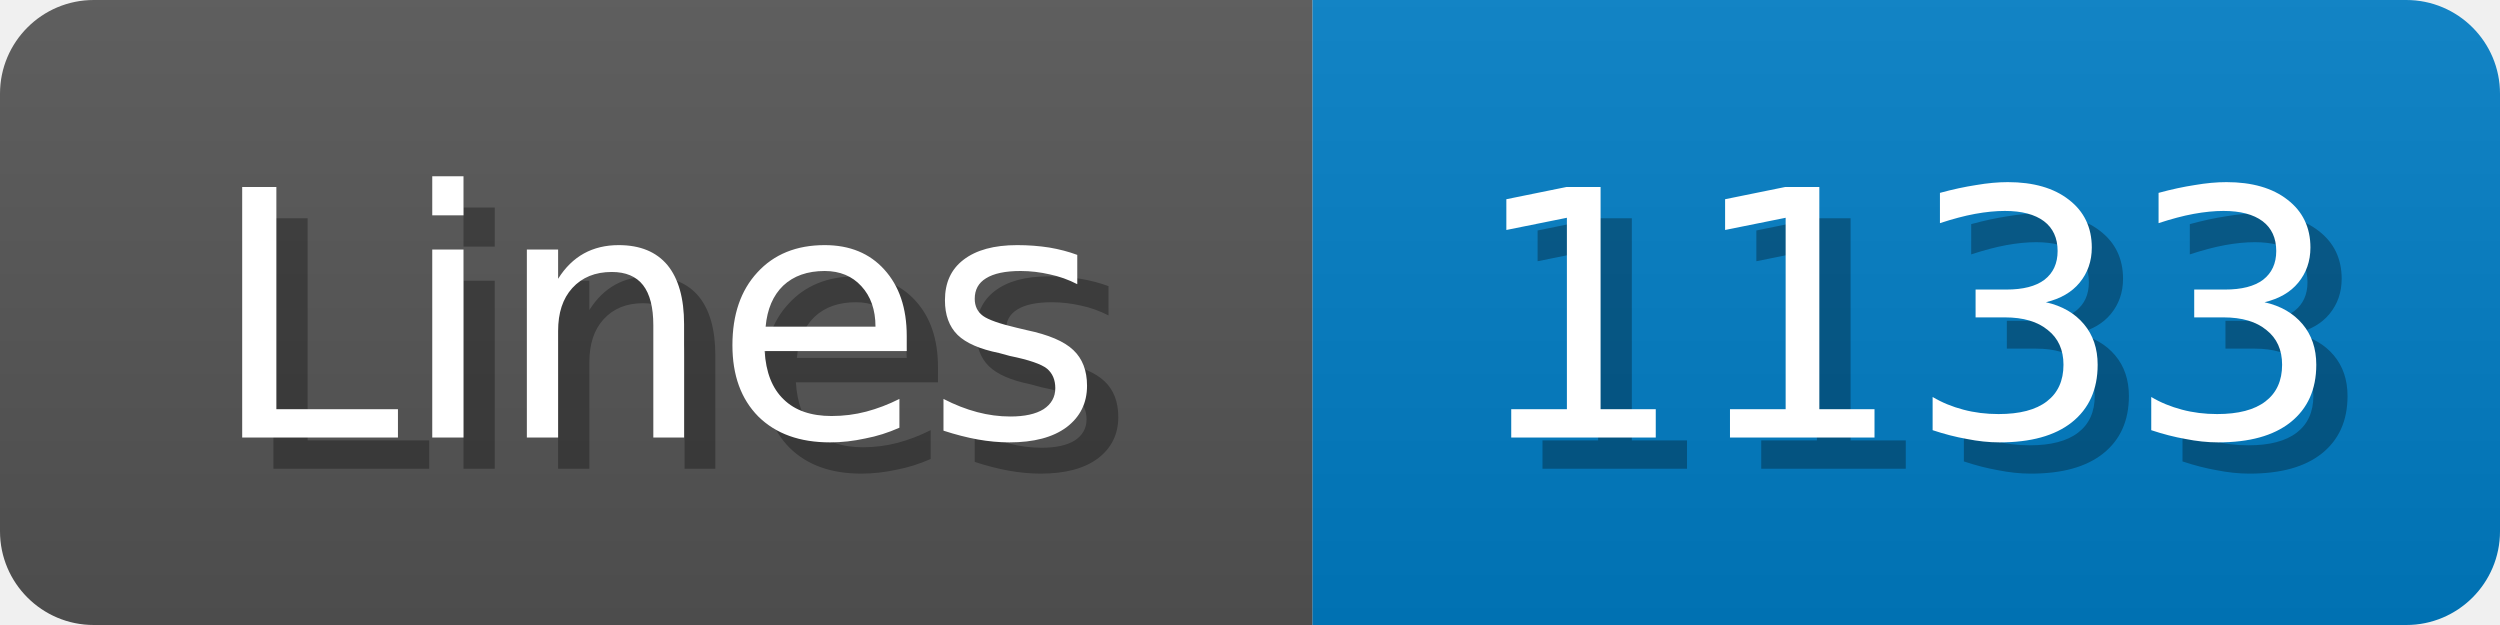
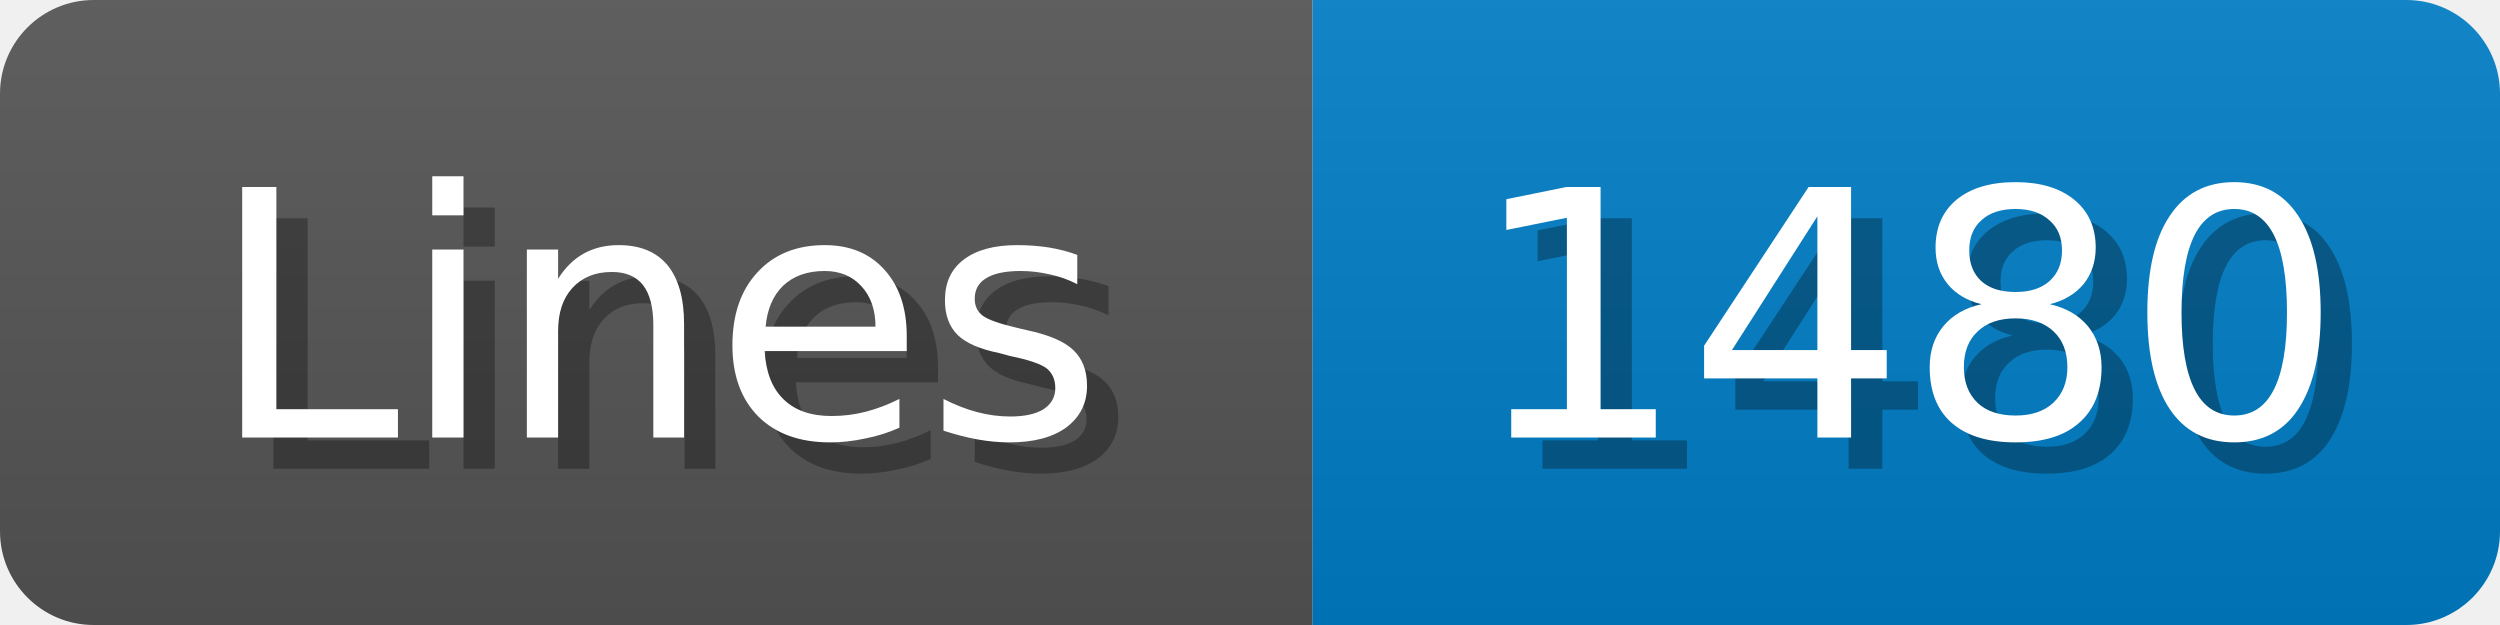
<svg xmlns="http://www.w3.org/2000/svg" width="80" height="20">
  <linearGradient id="b" x2="0" y2="100%">
    <stop offset="0" stop-color="#bbb" stop-opacity=".1" />
    <stop offset="1" stop-opacity=".1" />
  </linearGradient>
  <mask id="anybadge_1">
    <rect width="80" height="20" rx="3" fill="#fff" />
  </mask>
  <g mask="url(#anybadge_1)">
    <path fill="#555" d="M0 0h42v20H0z" />
    <path fill="#007ec6" d="M42 0h38v20H42z" />
    <path fill="url(#b)" d="M0 0h80v20H0z" />
  </g>
  <g fill="#fff" text-anchor="middle" font-family="DejaVu Sans,Verdana,Geneva,sans-serif" font-size="11">
    <text x="22.0" y="15" fill="#010101" fill-opacity=".3">Lines</text>
    <text x="21.0" y="14">Lines</text>
  </g>
  <g fill="#fff" text-anchor="middle" font-family="DejaVu Sans,Verdana,Geneva,sans-serif" font-size="11">
-     <text x="62.0" y="15" fill="#010101" fill-opacity=".3">1133</text>
-     <text x="61.0" y="14">1133</text>
+     <text x="62.0" y="15" fill="#010101" fill-opacity=".3">1480</text>
+     <text x="61.0" y="14">1480</text>
  </g>
</svg>
